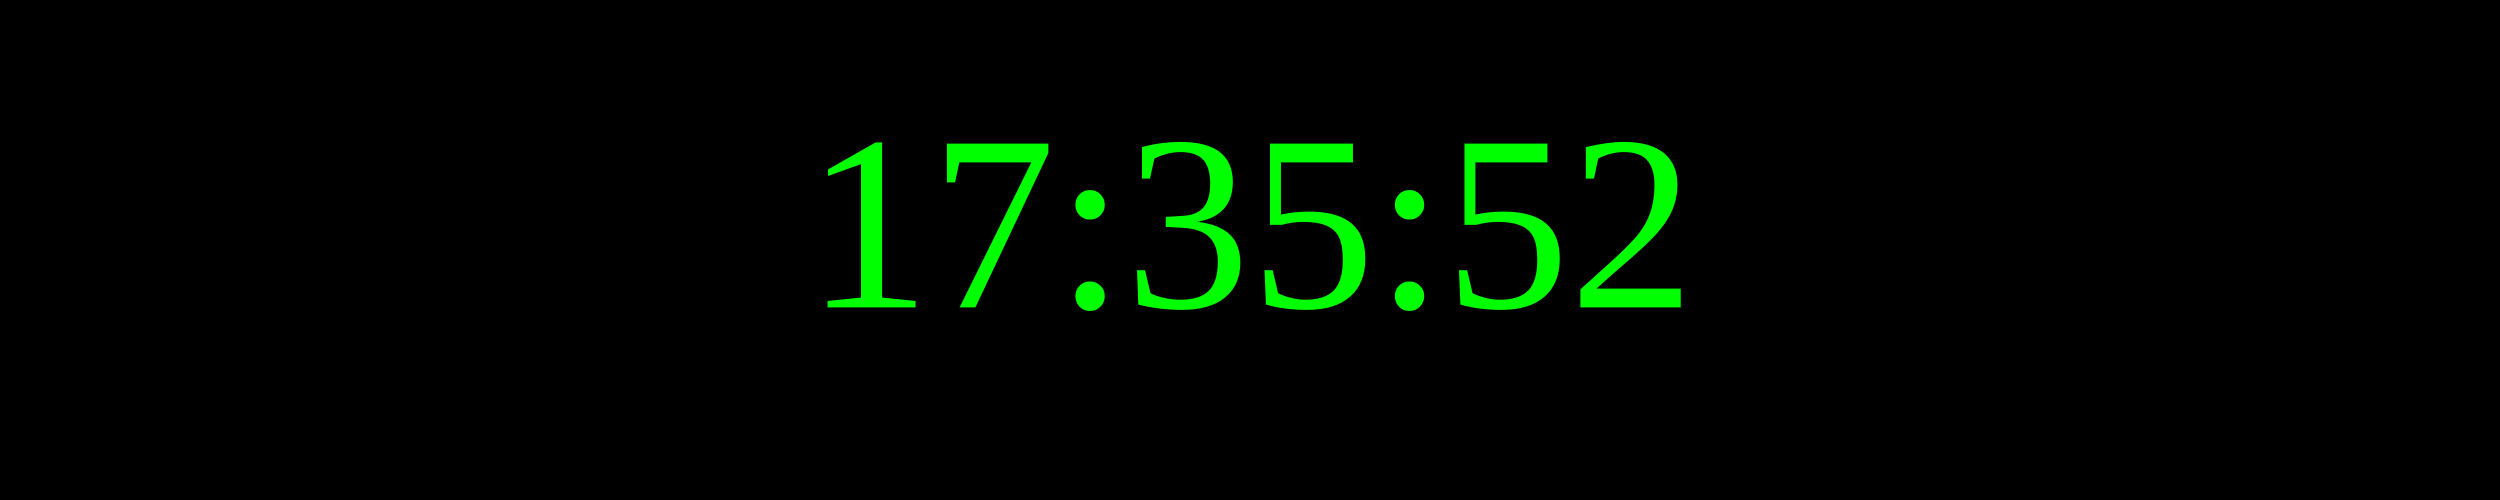
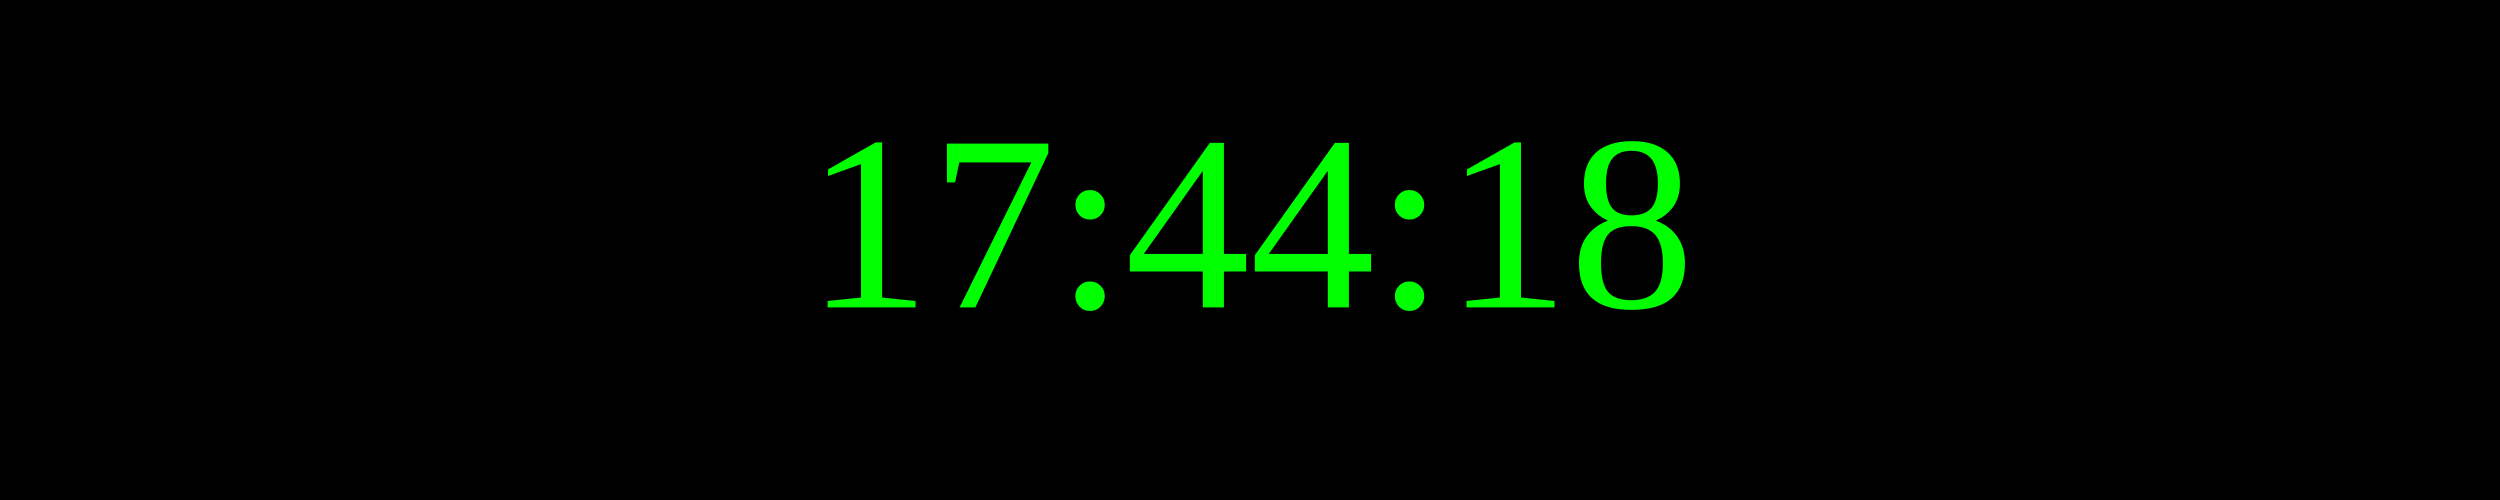
<svg xmlns="http://www.w3.org/2000/svg" width="250" height="50">
  <rect width="100%" height="100%" fill="black" />
  <text x="50%" y="50%" font-size="25" fill="lime" text-anchor="middle" dominant-baseline="middle">
- 17:35:52
+ 17:44:18
</text>
</svg>
